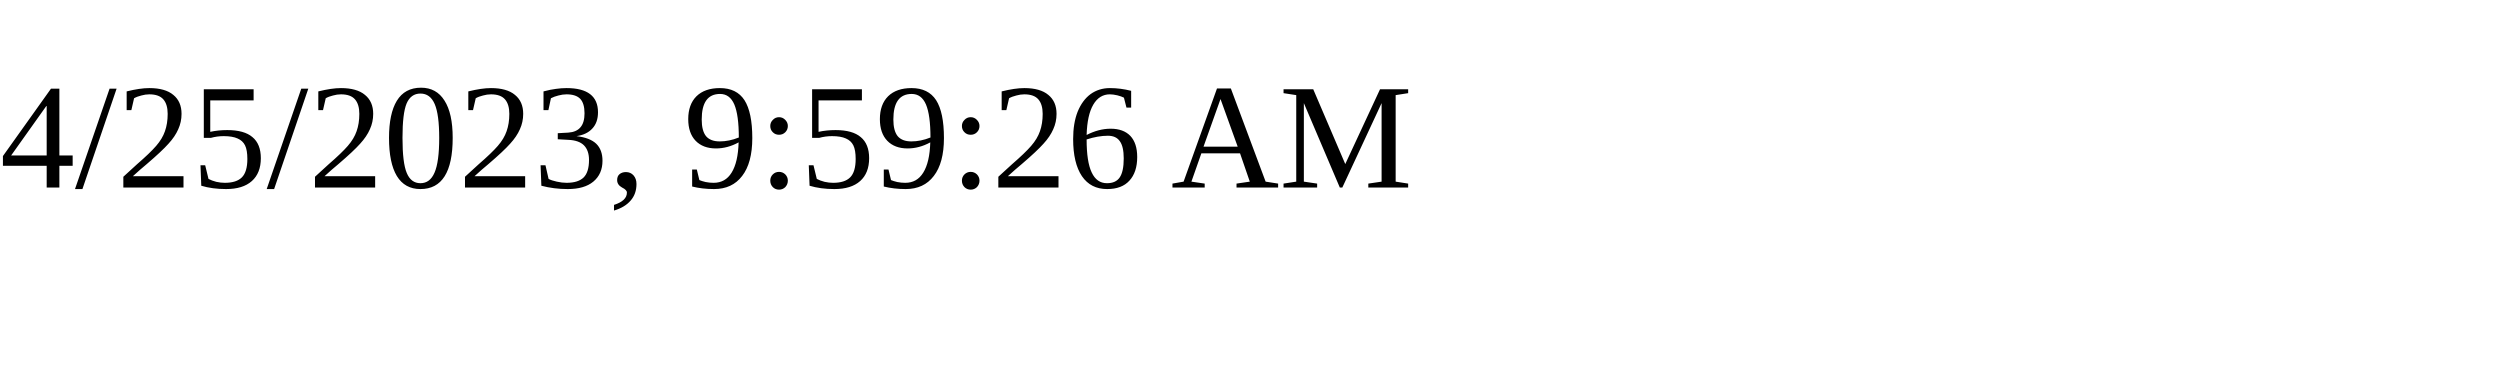
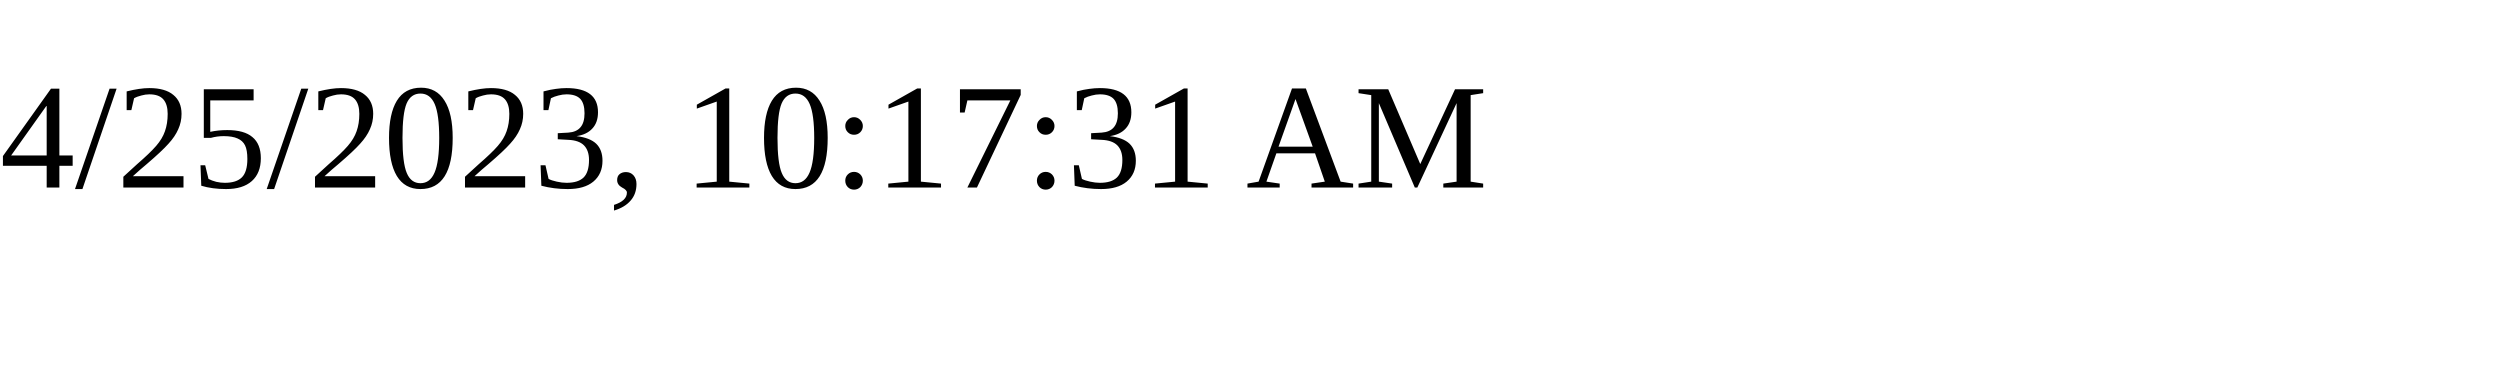
<svg xmlns="http://www.w3.org/2000/svg" height="30" width="200">
-   <text x="0" y="15">4/25/2023, 9:59:26 AM</text>
+   <text x="0" y="15">4/25/2023, 10:17:31 AM</text>
</svg>
